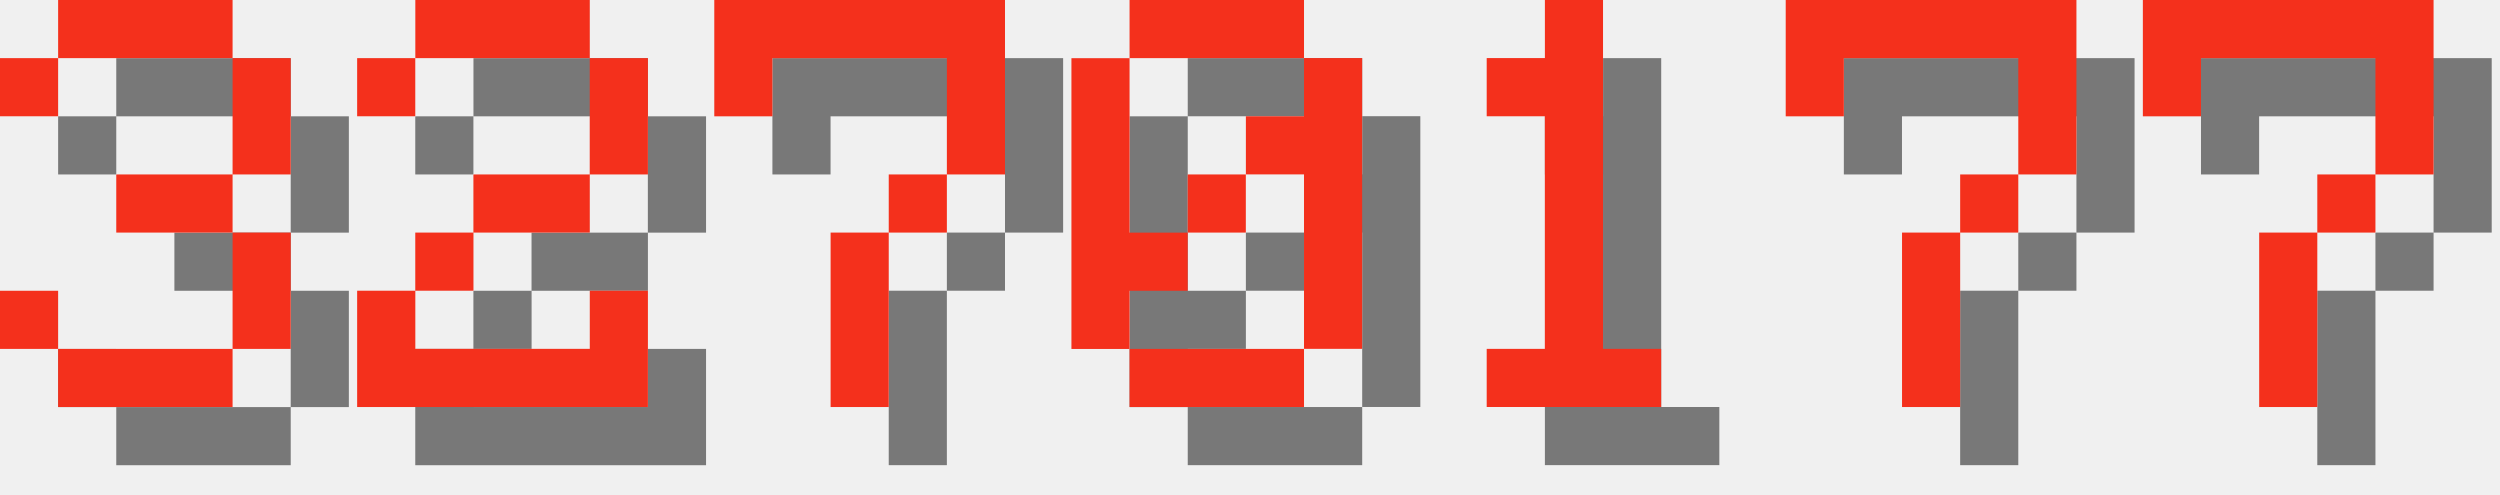
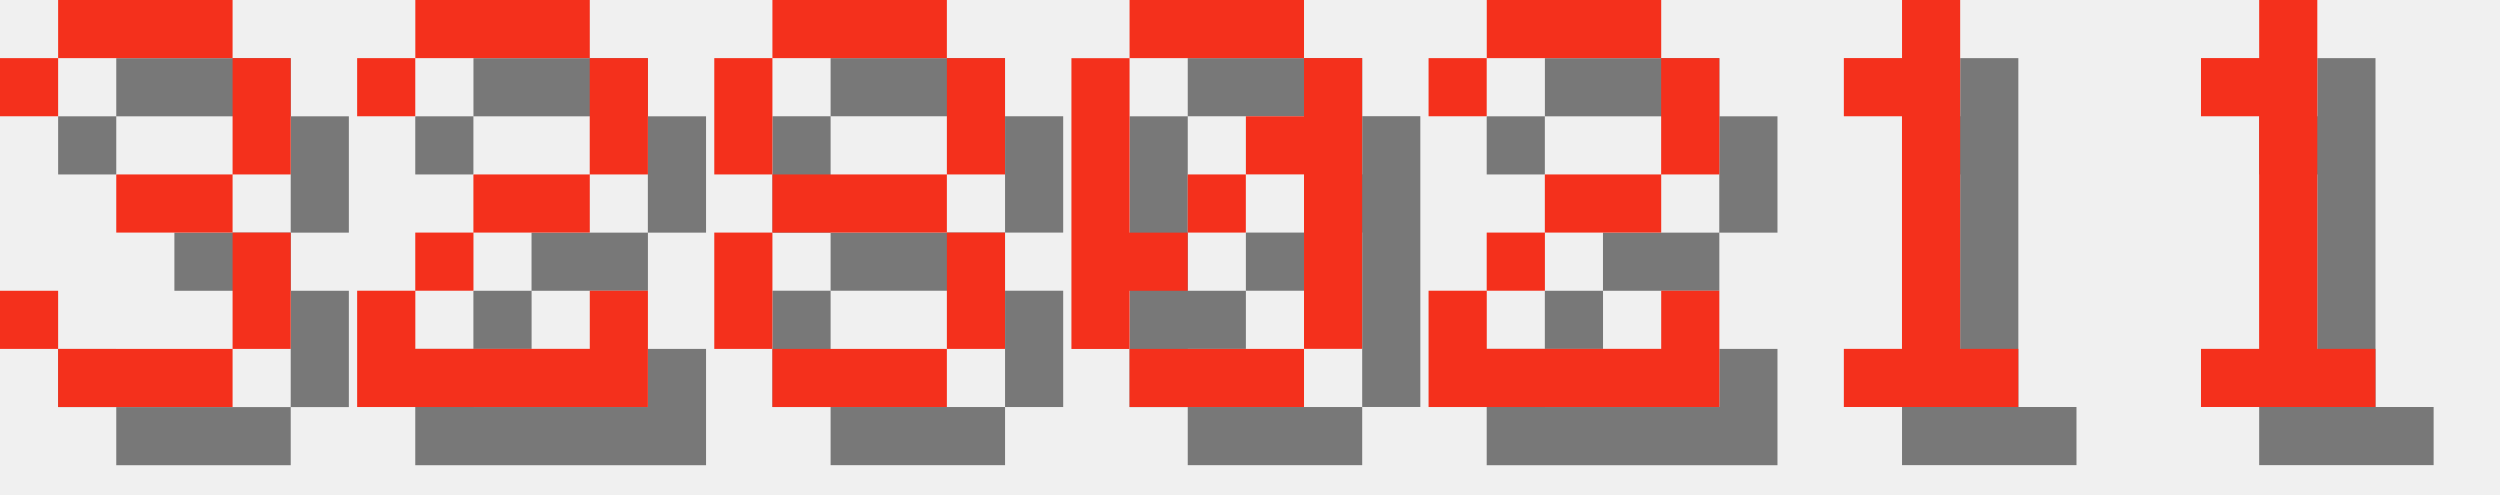
<svg xmlns="http://www.w3.org/2000/svg" version="1.1" width="182.0" height="36">
  <style>
        .text-foreground {
            fill: #F4301C;
        }
        .text-shadow {
            fill: #000000;
            fill-opacity: 0.5;
        }
    </style>
  <g class="digit" id="digit_3" transform="translate(0.0, 0), scale(4)">
    <path id="digit_3_shadow" class="text-shadow" d="m1.058 2.117v1.058h1.058v-1.058h3.175v2.117h-2.117v1.058h2.117v2.117h-3.175v-1.058h-1.058v1.058h1.058v1.058h3.175v-1.058h1.058v-2.117h-1.058v-1.058h1.058v-2.117h-1.058v-1.058h-3.175v1.058h-1.058z" fill-opacity=".5" style="paint-order:stroke fill markers" />
    <path id="digit_3_fg" class="text-foreground" d="m0 1.058v1.058h1.058v-1.058h3.175v2.117h-2.117v1.058h2.117v2.117h-3.175v-1.058h-1.058v1.058h1.058v1.058h3.175v-1.058h1.058v-2.117h-1.058v-1.058h1.058v-2.117h-1.058v-1.058h-3.175v1.058h-1.058z" fill="#fff" style="paint-order:stroke fill markers" />
  </g>
  <g class="digit" id="digit_2" transform="translate(26.0, 0), scale(4)">
    <path id="digit_2_shadow" class="text-shadow" d="m1.058 2.117v1.058h1.058v-1.058h3.175v2.117h-2.117v1.058h-1.058v1.058h-1.058v2.117h5.292v-2.117h-1.058v1.058h-3.175v-1.058h1.058v-1.058h2.117v-1.058h1.058v-2.117h-1.058v-1.058h-3.175v1.058h-1.058z" fill-opacity=".5" style="paint-order:stroke fill markers" />
    <path id="digit_2_fg" class="text-foreground" d="m0 1.058v1.058h1.058v-1.058h3.175v2.117h-2.117v1.058h-1.058v1.058h-1.058v2.117h5.292v-2.117h-1.058v1.058h-3.175v-1.058h1.058v-1.058h2.117v-1.058h1.058v-2.117h-1.058v-1.058h-3.175v1.058h-1.058z" fill="#fff" style="paint-order:stroke fill markers" />
  </g>
-   <g class="digit" id="digit_7" transform="translate(52.0, 0), scale(4)">
-     <path id="digit_7_shadow" class="text-shadow" d="m1.058 1.058 2e-6 2.117h1.058v-1.058h3.175v1.058l2e-7 1.058h-1.058v1.058h-1.058l4e-7 3.175 1.058 1e-7v-3.175h1.058v-1.058h1.058l5e-7 -1.058v-2.117z" fill-opacity=".5" style="paint-order:stroke fill markers" />
-     <path id="digit_7_fg" class="text-foreground" d="m0 0 2e-6 2.117h1.058v-1.058h3.175v1.058l2e-7 1.058h-1.058v1.058h-1.058l4e-7 3.175 1.058 1e-7v-3.175h1.058v-1.058h1.058l5e-7 -1.058v-2.117z" fill="#fff" style="paint-order:stroke fill markers" />
+   <g class="digit" id="digit_8" transform="translate(52.0, 0), scale(4)">
+     <path id="digit_8_shadow" class="text-shadow" d="m2.117 1.058v1.058h3.175v-1.058h-3.175zm3.175 1.058v2.117h1.058v-2.117h-1.058zm0 2.117h-3.175v1.058h3.175v-1.058zm0 1.058v2.117h1.058v-2.117h-1.058zm0 2.117h-3.175v1.058h3.175v-1.058zm-3.175 0v-2.117h-1.058v2.117h1.058zm0-3.175v-2.117h-1.058v2.117h1.058z" fill-opacity=".5" style="paint-order:stroke fill markers" />
+     <path id="digit_8_fg" class="text-foreground" d="m1.058 0v1.058h3.175v-1.058h-3.175zm3.175 1.058v2.117h1.058v-2.117h-1.058zm0 2.117h-3.175v1.058h3.175v-1.058zm0 1.058v2.117h1.058v-2.117h-1.058zm0 2.117h-3.175v1.058h3.175v-1.058zm-3.175 0v-2.117h-1.058v2.117h1.058zm0-3.175v-2.117h-1.058v2.117h1.058z" fill="#fff" style="paint-order:stroke fill markers" />
  </g>
  <g class="digit" id="digit_0" transform="translate(78.0, 0), scale(4)">
    <path id="digit_0_shadow" class="text-shadow" d="m2.117 1.058v1.058h3.175v-1.058h-3.175zm3.175 1.058v1.058h-1.058v1.058h1.058v3.175h1.058v-5.292h-1.058zm0 5.292h-3.175v1.058h3.175v-1.058zm-3.175 0v-1.058h1.058v-1.058h-1.058v-3.175h-1.058v5.292h1.058zm1.058-2.117h1.058v-1.058h-1.058v1.058z" fill-opacity=".5" style="paint-order:stroke fill markers" />
    <path id="digit_0_fg" class="text-foreground" d="m1.058 0v1.058h3.175v-1.058h-3.175zm3.175 1.058v1.058h-1.058v1.058h1.058v3.175h1.058v-5.292h-1.058zm0 5.292h-3.175v1.058h3.175v-1.058zm-3.175 0v-1.058h1.058v-1.058h-1.058v-3.175h-1.058v5.292h1.058zm1.058-2.117h1.058v-1.058h-1.058v1.058z" fill="#fff" style="paint-order:stroke fill markers" />
  </g>
-   <g class="digit" id="digit_1" transform="translate(104.0, 0), scale(4)">
+   <g class="digit" id="digit_2" transform="translate(104.0, 0), scale(4)">
+     <path id="digit_2_shadow" class="text-shadow" d="m1.058 2.117v1.058h1.058v-1.058h3.175v2.117h-2.117v1.058h-1.058v1.058h-1.058v2.117h5.292v-2.117h-1.058v1.058h-3.175v-1.058h1.058v-1.058h2.117v-1.058h1.058v-2.117h-1.058v-1.058h-3.175v1.058h-1.058z" fill-opacity=".5" style="paint-order:stroke fill markers" />
+     <path id="digit_2_fg" class="text-foreground" d="m0 1.058v1.058h1.058v-1.058h3.175v2.117h-2.117v1.058h-1.058v1.058h-1.058v2.117h5.292v-2.117h-1.058v1.058h-3.175v-1.058h1.058v-1.058h2.117v-1.058h1.058v-2.117h-1.058v-1.058h-3.175v1.058h-1.058z" fill="#fff" style="paint-order:stroke fill markers" />
+   </g>
+   <g class="digit" id="digit_1" transform="translate(130.0, 0), scale(4)">
    <path id="digit_1_shadow" class="text-shadow" d="m2.117 2.117v1.058h1.058v4.233h-1.058v1.058h3.175v-1.058h-1.058v-6.35h-1.058v1.058h-1.058z" fill-opacity=".5" style="paint-order:stroke fill markers" />
    <path id="digit_1_fg" class="text-foreground" d="m1.058 1.058v1.058h1.058v4.233h-1.058v1.058h3.175v-1.058h-1.058v-6.35h-1.058v1.058h-1.058z" fill="#fff" style="paint-order:stroke fill markers" />
  </g>
-   <g class="digit" id="digit_7" transform="translate(130.0, 0), scale(4)">
-     <path id="digit_7_shadow" class="text-shadow" d="m1.058 1.058 2e-6 2.117h1.058v-1.058h3.175v1.058l2e-7 1.058h-1.058v1.058h-1.058l4e-7 3.175 1.058 1e-7v-3.175h1.058v-1.058h1.058l5e-7 -1.058v-2.117z" fill-opacity=".5" style="paint-order:stroke fill markers" />
-     <path id="digit_7_fg" class="text-foreground" d="m0 0 2e-6 2.117h1.058v-1.058h3.175v1.058l2e-7 1.058h-1.058v1.058h-1.058l4e-7 3.175 1.058 1e-7v-3.175h1.058v-1.058h1.058l5e-7 -1.058v-2.117z" fill="#fff" style="paint-order:stroke fill markers" />
-   </g>
-   <g class="digit" id="digit_7" transform="translate(156.0, 0), scale(4)">
-     <path id="digit_7_shadow" class="text-shadow" d="m1.058 1.058 2e-6 2.117h1.058v-1.058h3.175v1.058l2e-7 1.058h-1.058v1.058h-1.058l4e-7 3.175 1.058 1e-7v-3.175h1.058v-1.058h1.058l5e-7 -1.058v-2.117z" fill-opacity=".5" style="paint-order:stroke fill markers" />
-     <path id="digit_7_fg" class="text-foreground" d="m0 0 2e-6 2.117h1.058v-1.058h3.175v1.058l2e-7 1.058h-1.058v1.058h-1.058l4e-7 3.175 1.058 1e-7v-3.175h1.058v-1.058h1.058l5e-7 -1.058v-2.117z" fill="#fff" style="paint-order:stroke fill markers" />
+   <g class="digit" id="digit_1" transform="translate(156.0, 0), scale(4)">
+     <path id="digit_1_shadow" class="text-shadow" d="m2.117 2.117v1.058h1.058v4.233h-1.058v1.058h3.175v-1.058h-1.058v-6.35h-1.058v1.058h-1.058z" fill-opacity=".5" style="paint-order:stroke fill markers" />
+     <path id="digit_1_fg" class="text-foreground" d="m1.058 1.058v1.058h1.058v4.233h-1.058v1.058h3.175v-1.058h-1.058v-6.35h-1.058v1.058h-1.058z" fill="#fff" style="paint-order:stroke fill markers" />
  </g>
</svg>
